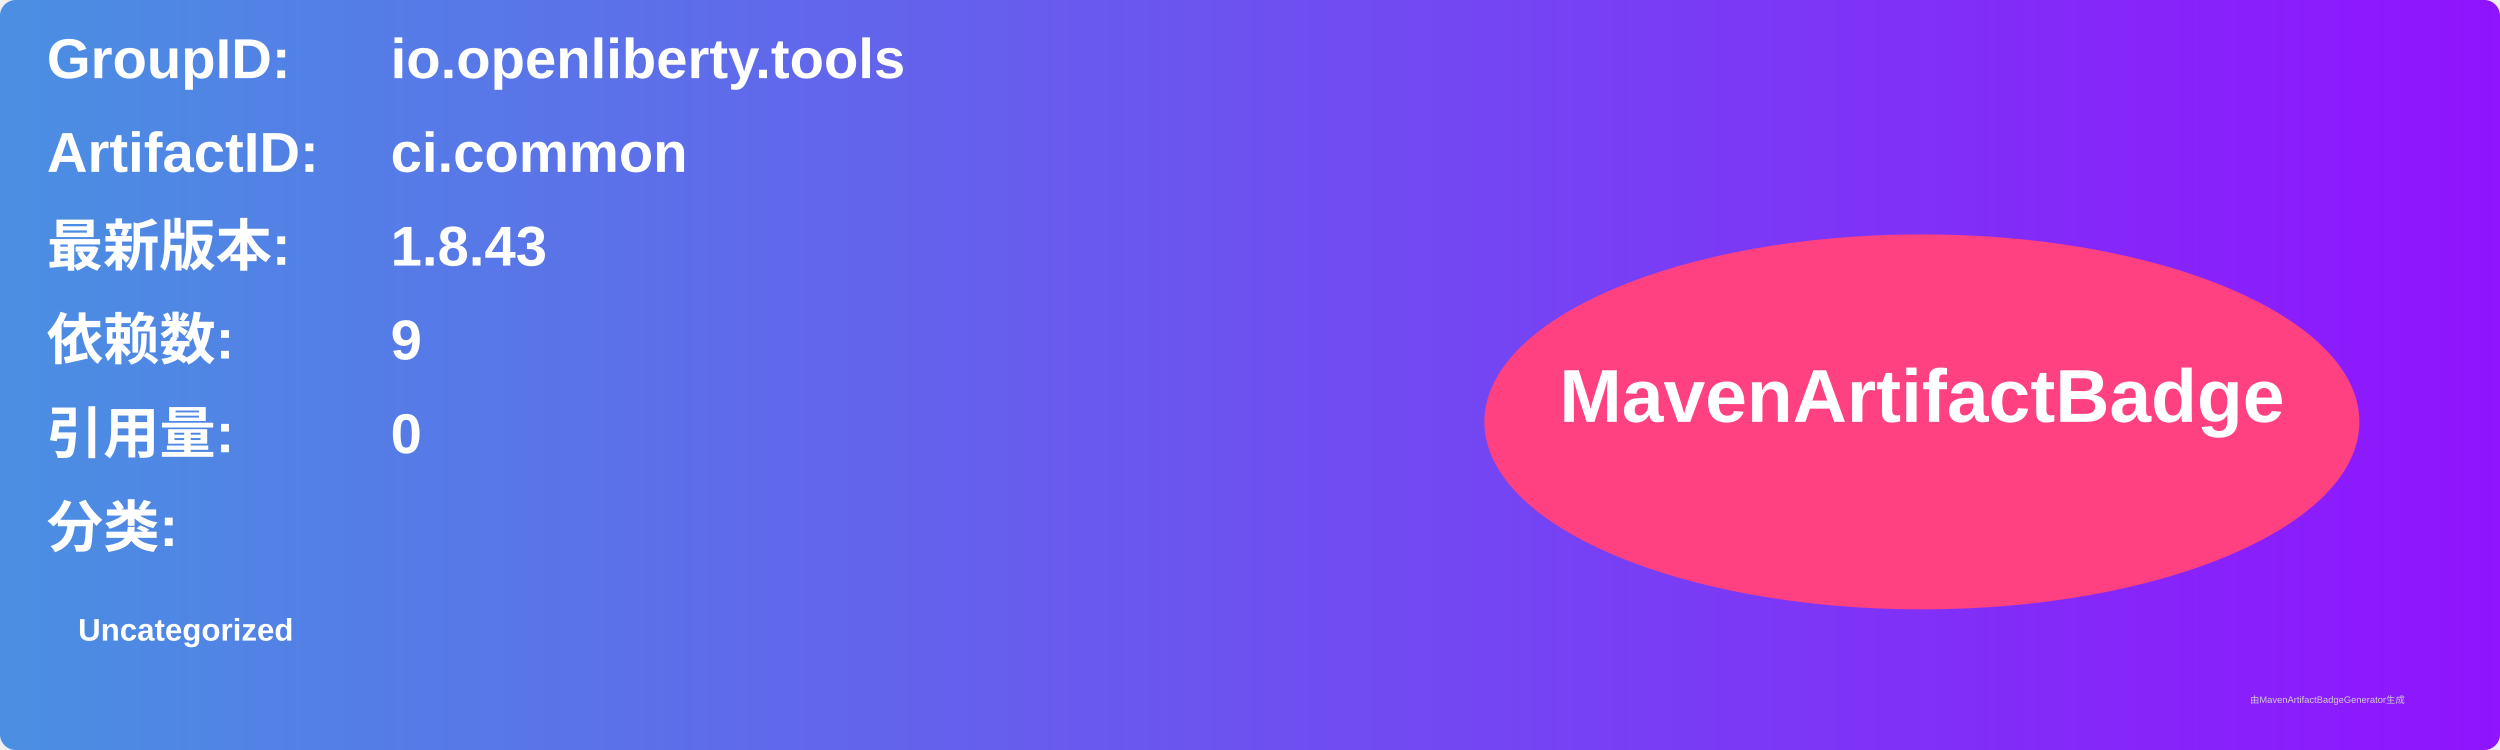
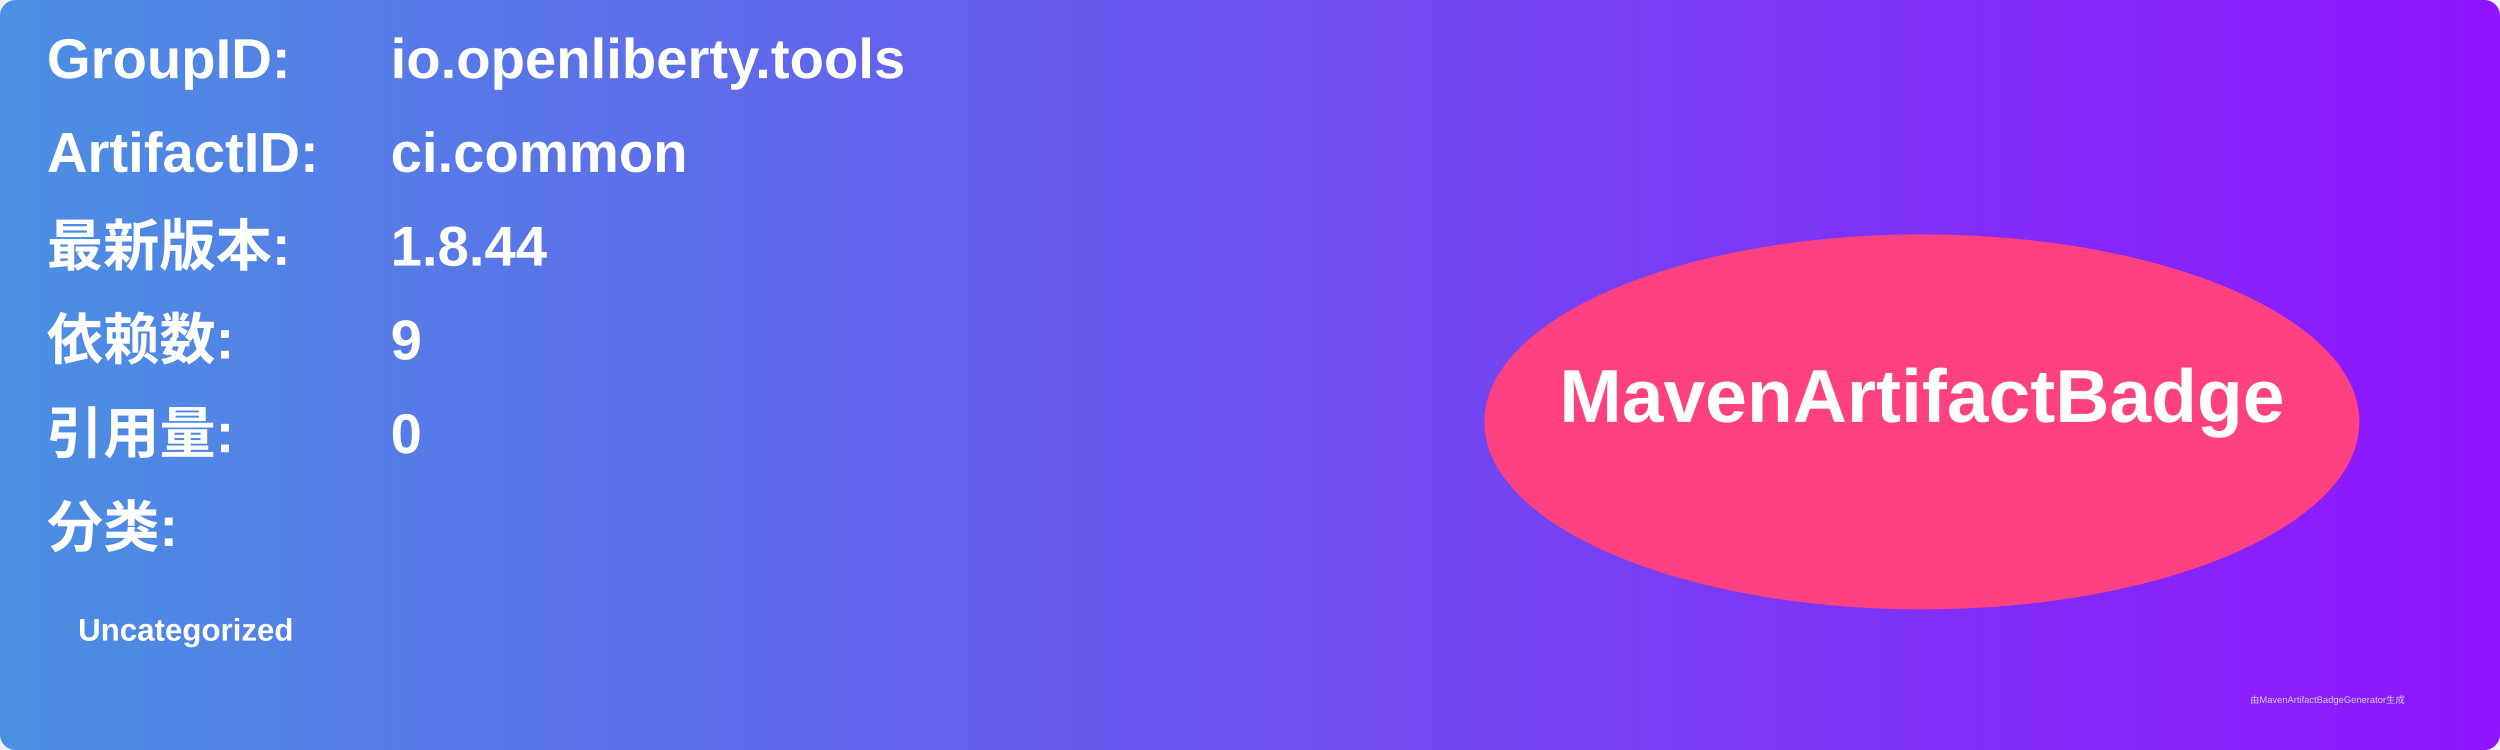
<svg xmlns="http://www.w3.org/2000/svg" width="800" height="240" viewBox="0 0 800 240">
  <linearGradient id="grad" x1="0%" y1="0%" x2="100%" y2="0%">
    <stop offset="0%" stop-color="#4a90e2" />
    <stop offset="100%" stop-color="#9013fe" />
  </linearGradient>
  <rect width="100%" height="100%" rx="5" ry="5" fill="url(#grad)" />
  <g transform="translate(15, 15)">
    <text x="0" y="10" font-family="Arial" font-size="18" fill="white" font-weight="bold" width="260">GroupID:</text>
    <text x="110" y="10" font-family="Arial" font-size="18" fill="white" font-weight="bold" width="460">io.openliberty.tools</text>
    <text x="0" y="40" font-family="Arial" font-size="18" fill="white" font-weight="bold" width="260">ArtifactID:</text>
    <text x="110" y="40" font-family="Arial" font-size="18" fill="white" font-weight="bold" width="460">ci.common</text>
    <text x="0" y="70" font-family="Arial" font-size="18" fill="white" font-weight="bold">最新版本:</text>
    <text x="110" y="70" font-family="Arial" font-size="18" fill="white" font-weight="bold">
-       <tspan font-weight="bold">1.8.43</tspan>
+       <tspan font-weight="bold">1.8.44</tspan>
    </text>
    <text x="0" y="100" font-family="Arial" font-size="18" fill="white" font-weight="bold">依赖数: </text>
    <text x="110" y="100" font-family="Arial" font-size="18" fill="white">
      <tspan font-weight="bold">9</tspan>
    </text>
    <text x="0" y="130" font-family="Arial" font-size="18" fill="white" font-weight="bold">引用量: </text>
    <text x="110" y="130" font-family="Arial" font-size="18" fill="white">
      <tspan font-weight="bold">0</tspan>
    </text>
    <text x="0" y="160" font-family="Arial" font-size="18" fill="white" font-weight="bold">分类:</text>
    <text x="10" y="190" font-family="Arial" font-size="10" fill="white">
      <tspan font-weight="bold">Uncategorized</tspan>
    </text>
    <ellipse cx="600" cy="120" rx="140" ry="60" fill="#ff4081" />
    <text x="600" y="120" text-anchor="middle" font-family="Arial" font-size="24" fill="white" font-weight="bold">MavenArtifactBadge</text>
  </g>
  <text x="720" y="225" font-family="Arial" font-size="3" fill="#d0d0d0">由MavenArtifactBadgeGenerator生成</text>
</svg>
